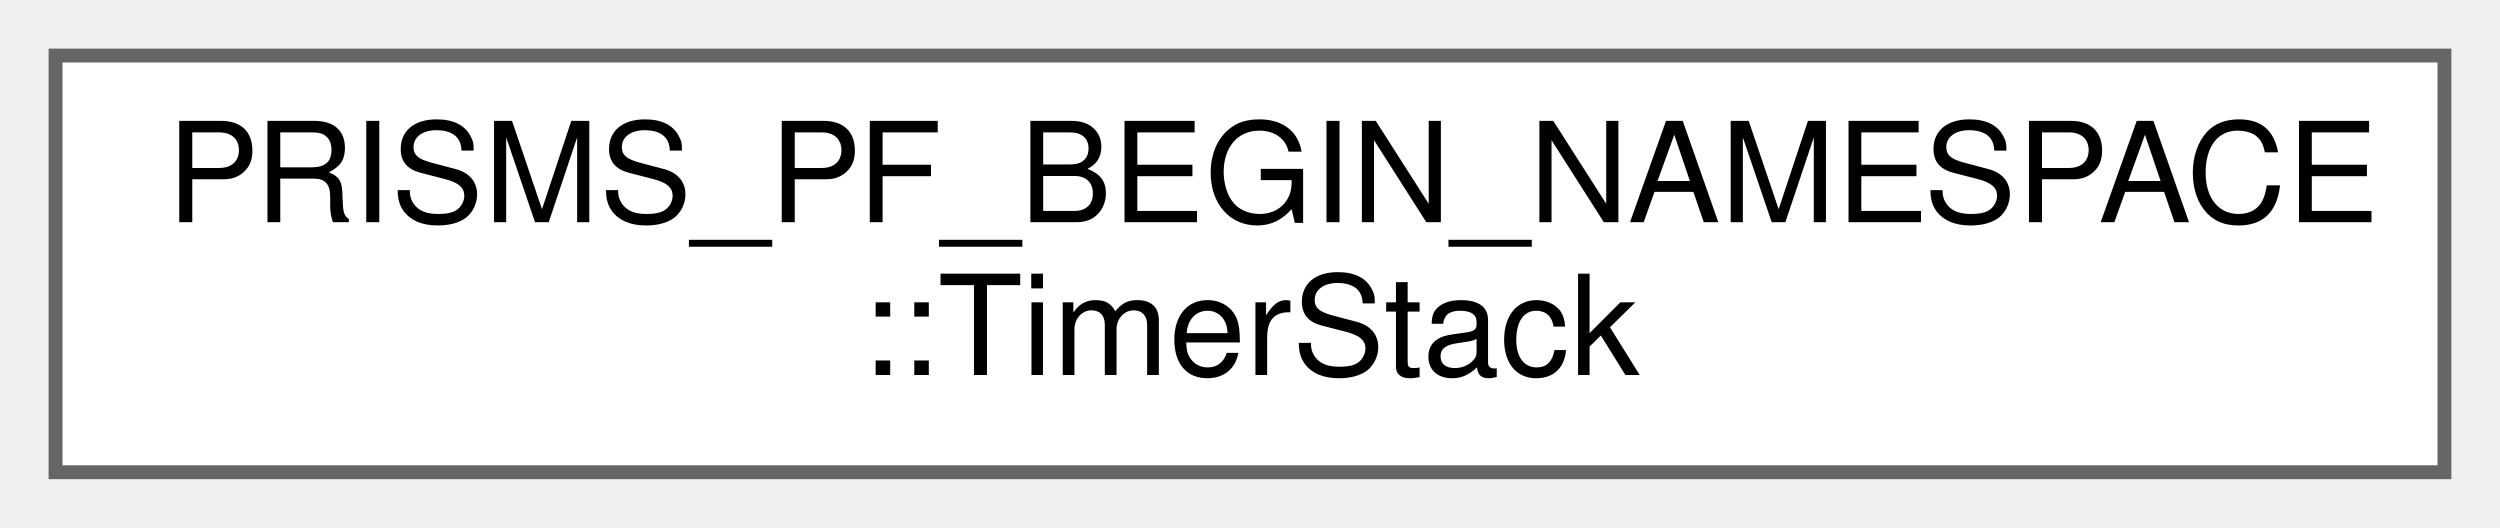
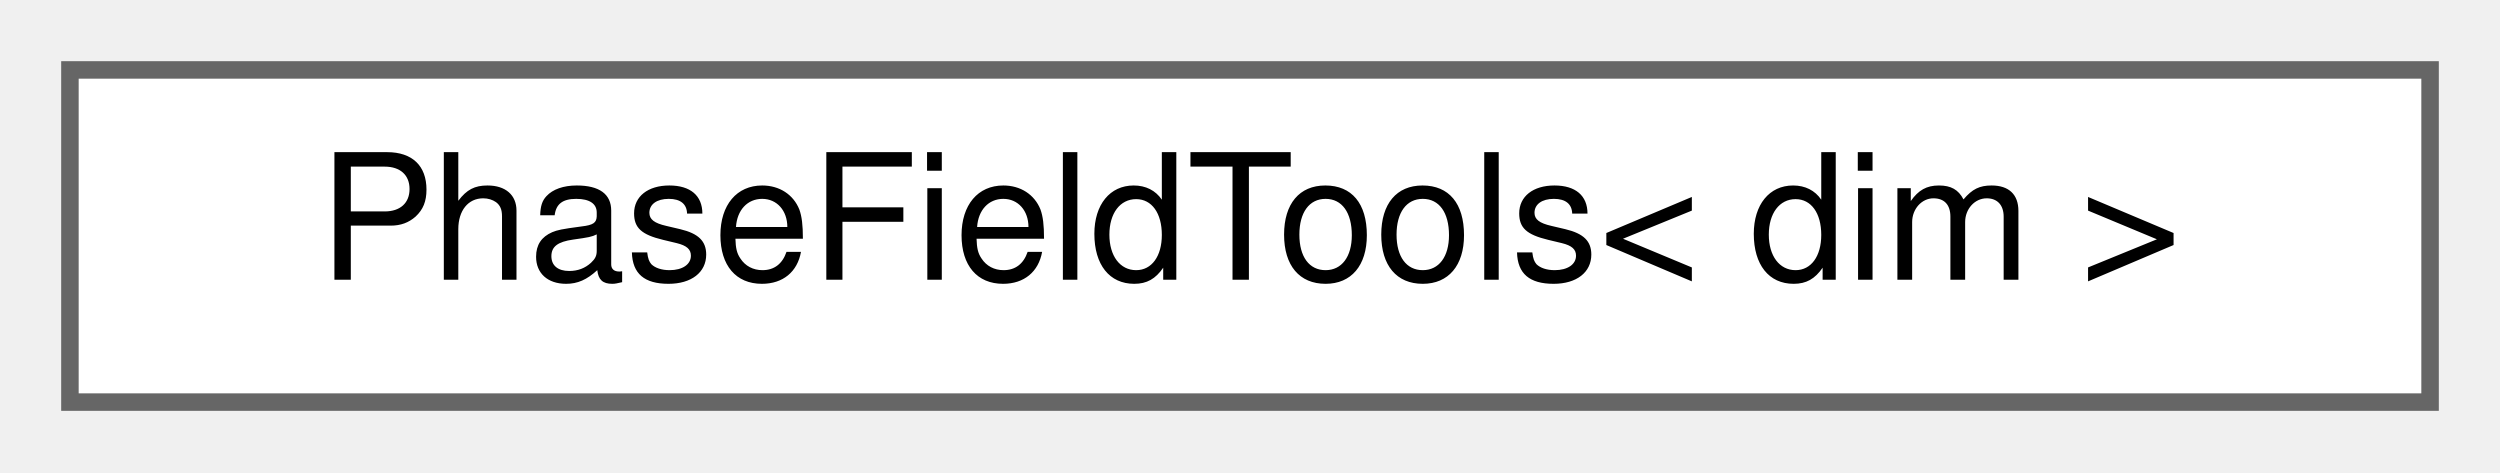
- <svg xmlns="http://www.w3.org/2000/svg" xmlns:xlink="http://www.w3.org/1999/xlink" width="180pt" height="38pt" viewBox="0.00 0.00 180.00 38.00">
-   <g id="graph0" class="graph" transform="scale(1 1) rotate(0) translate(4 34)">
+ <svg xmlns="http://www.w3.org/2000/svg" xmlns:xlink="http://www.w3.org/1999/xlink" width="143pt" height="27pt" viewBox="0.00 0.00 143.00 27.00">
+   <g id="graph0" class="graph" transform="scale(1 1) rotate(0) translate(4 23)">
    <g id="Node000000" class="node">
      <g id="a_Node000000">
-         <a xlink:href="structPRISMS__PF__BEGIN__NAMESPACE_1_1TimerStack.html" target="_top" xlink:title=" ">
-           <polygon fill="white" stroke="#666666" points="172,-30 0,-30 0,0 172,0 172,-30" />
-           <text text-anchor="start" x="8" y="-18" font-family="Helvetica,sans-Serif" font-size="10.00">PRISMS_PF_BEGIN_NAMESPACE</text>
-           <text text-anchor="middle" x="86" y="-7" font-family="Helvetica,sans-Serif" font-size="10.00">::TimerStack</text>
+         <a xlink:href="structPhaseFieldTools.html" target="_top" xlink:title="This class contains mutable utilities for phase field problems.">
+           <polygon fill="white" stroke="#666666" points="135,-19 0,-19 0,0 135,0 135,-19" />
+           <text text-anchor="middle" x="67.5" y="-7" font-family="Helvetica,sans-Serif" font-size="10.00">PhaseFieldTools&lt; dim &gt;</text>
        </a>
      </g>
    </g>
  </g>
</svg>
